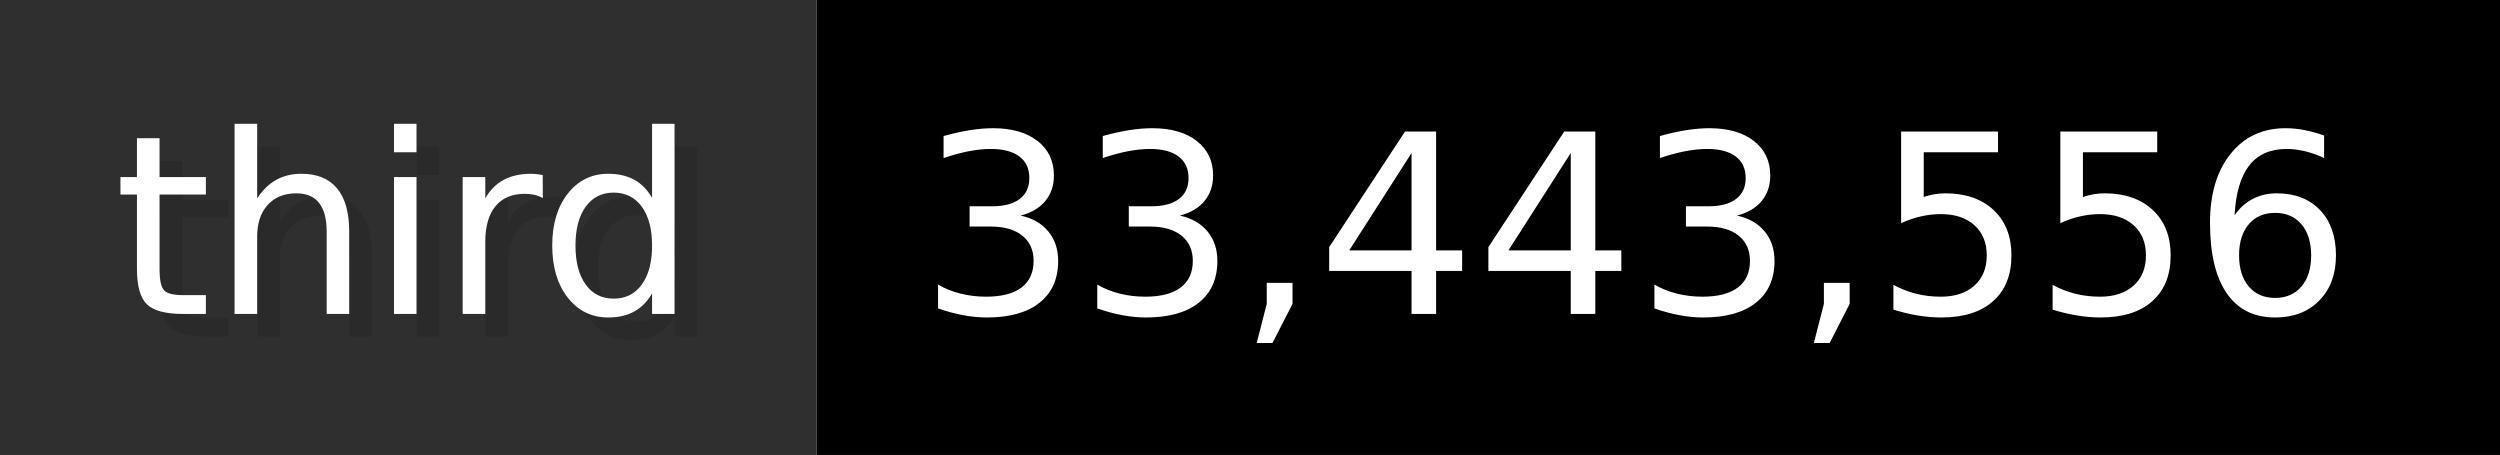
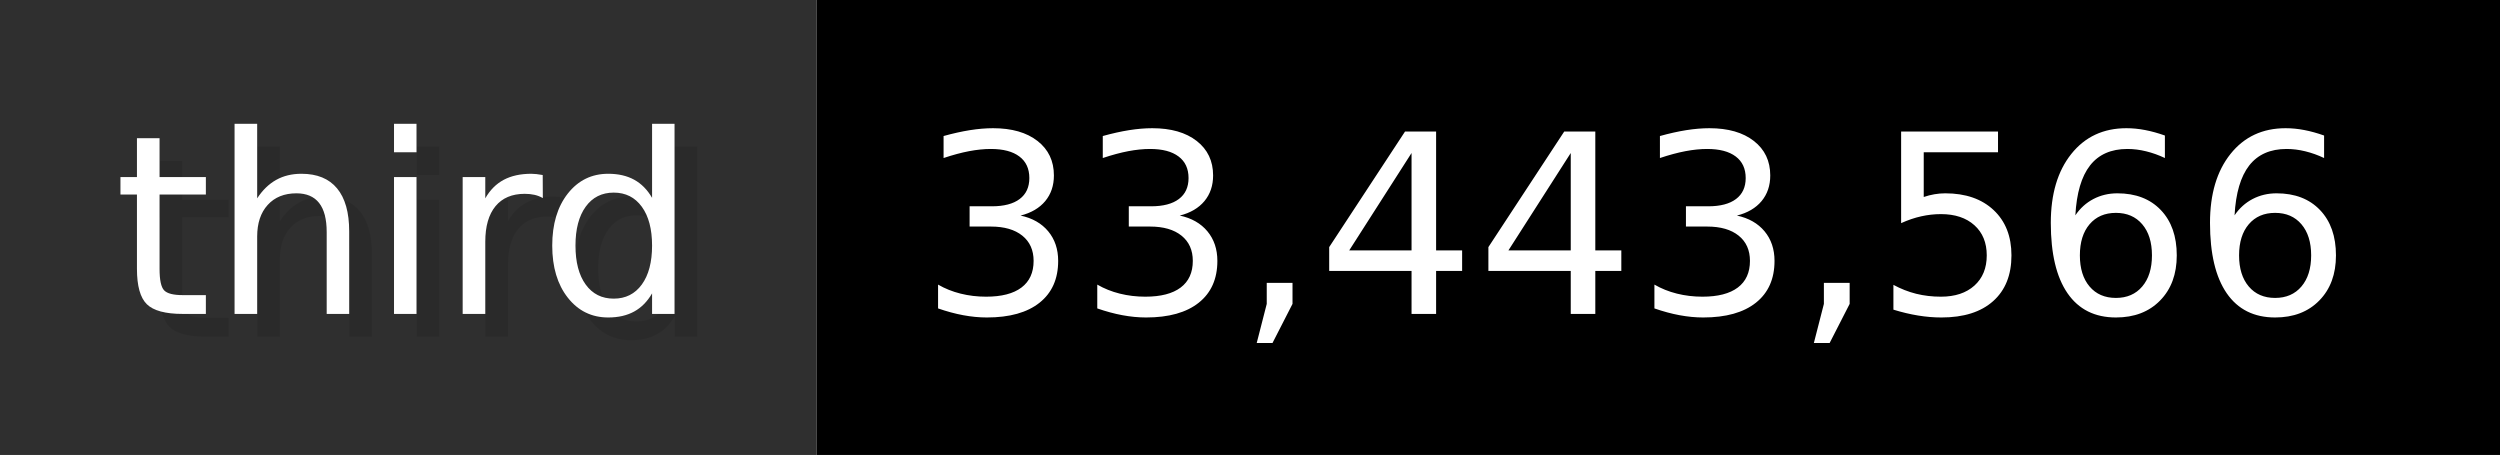
- <svg xmlns="http://www.w3.org/2000/svg" width="109.9" height="20" viewBox="0 0 1099 200" role="img" aria-label="third: 33,443,556">
+ <svg xmlns="http://www.w3.org/2000/svg" width="109.9" height="20" viewBox="0 0 1099 200" role="img" aria-label="third: 33,443,566">
  <g>
    <rect fill="#2F2F2F" width="359" height="200" />
    <rect fill="#" x="359" width="740" height="200" />
  </g>
  <g aria-hidden="true" fill="#fff" text-anchor="start" font-family="Verdana,DejaVu Sans,sans-serif" font-size="110">
    <text x="60" y="148" textLength="259" fill="#000" opacity="0.1">third</text>
    <text x="50" y="138" textLength="259">third</text>
-     <text x="414" y="148" textLength="640" fill="#000" opacity="0.1">33,443,556</text>
-     <text x="404" y="138" textLength="640">33,443,556</text>
+     <text x="414" y="148" textLength="640" fill="#000" opacity="0.1">33,443,566</text>
+     <text x="404" y="138" textLength="640">33,443,566</text>
  </g>
</svg>
